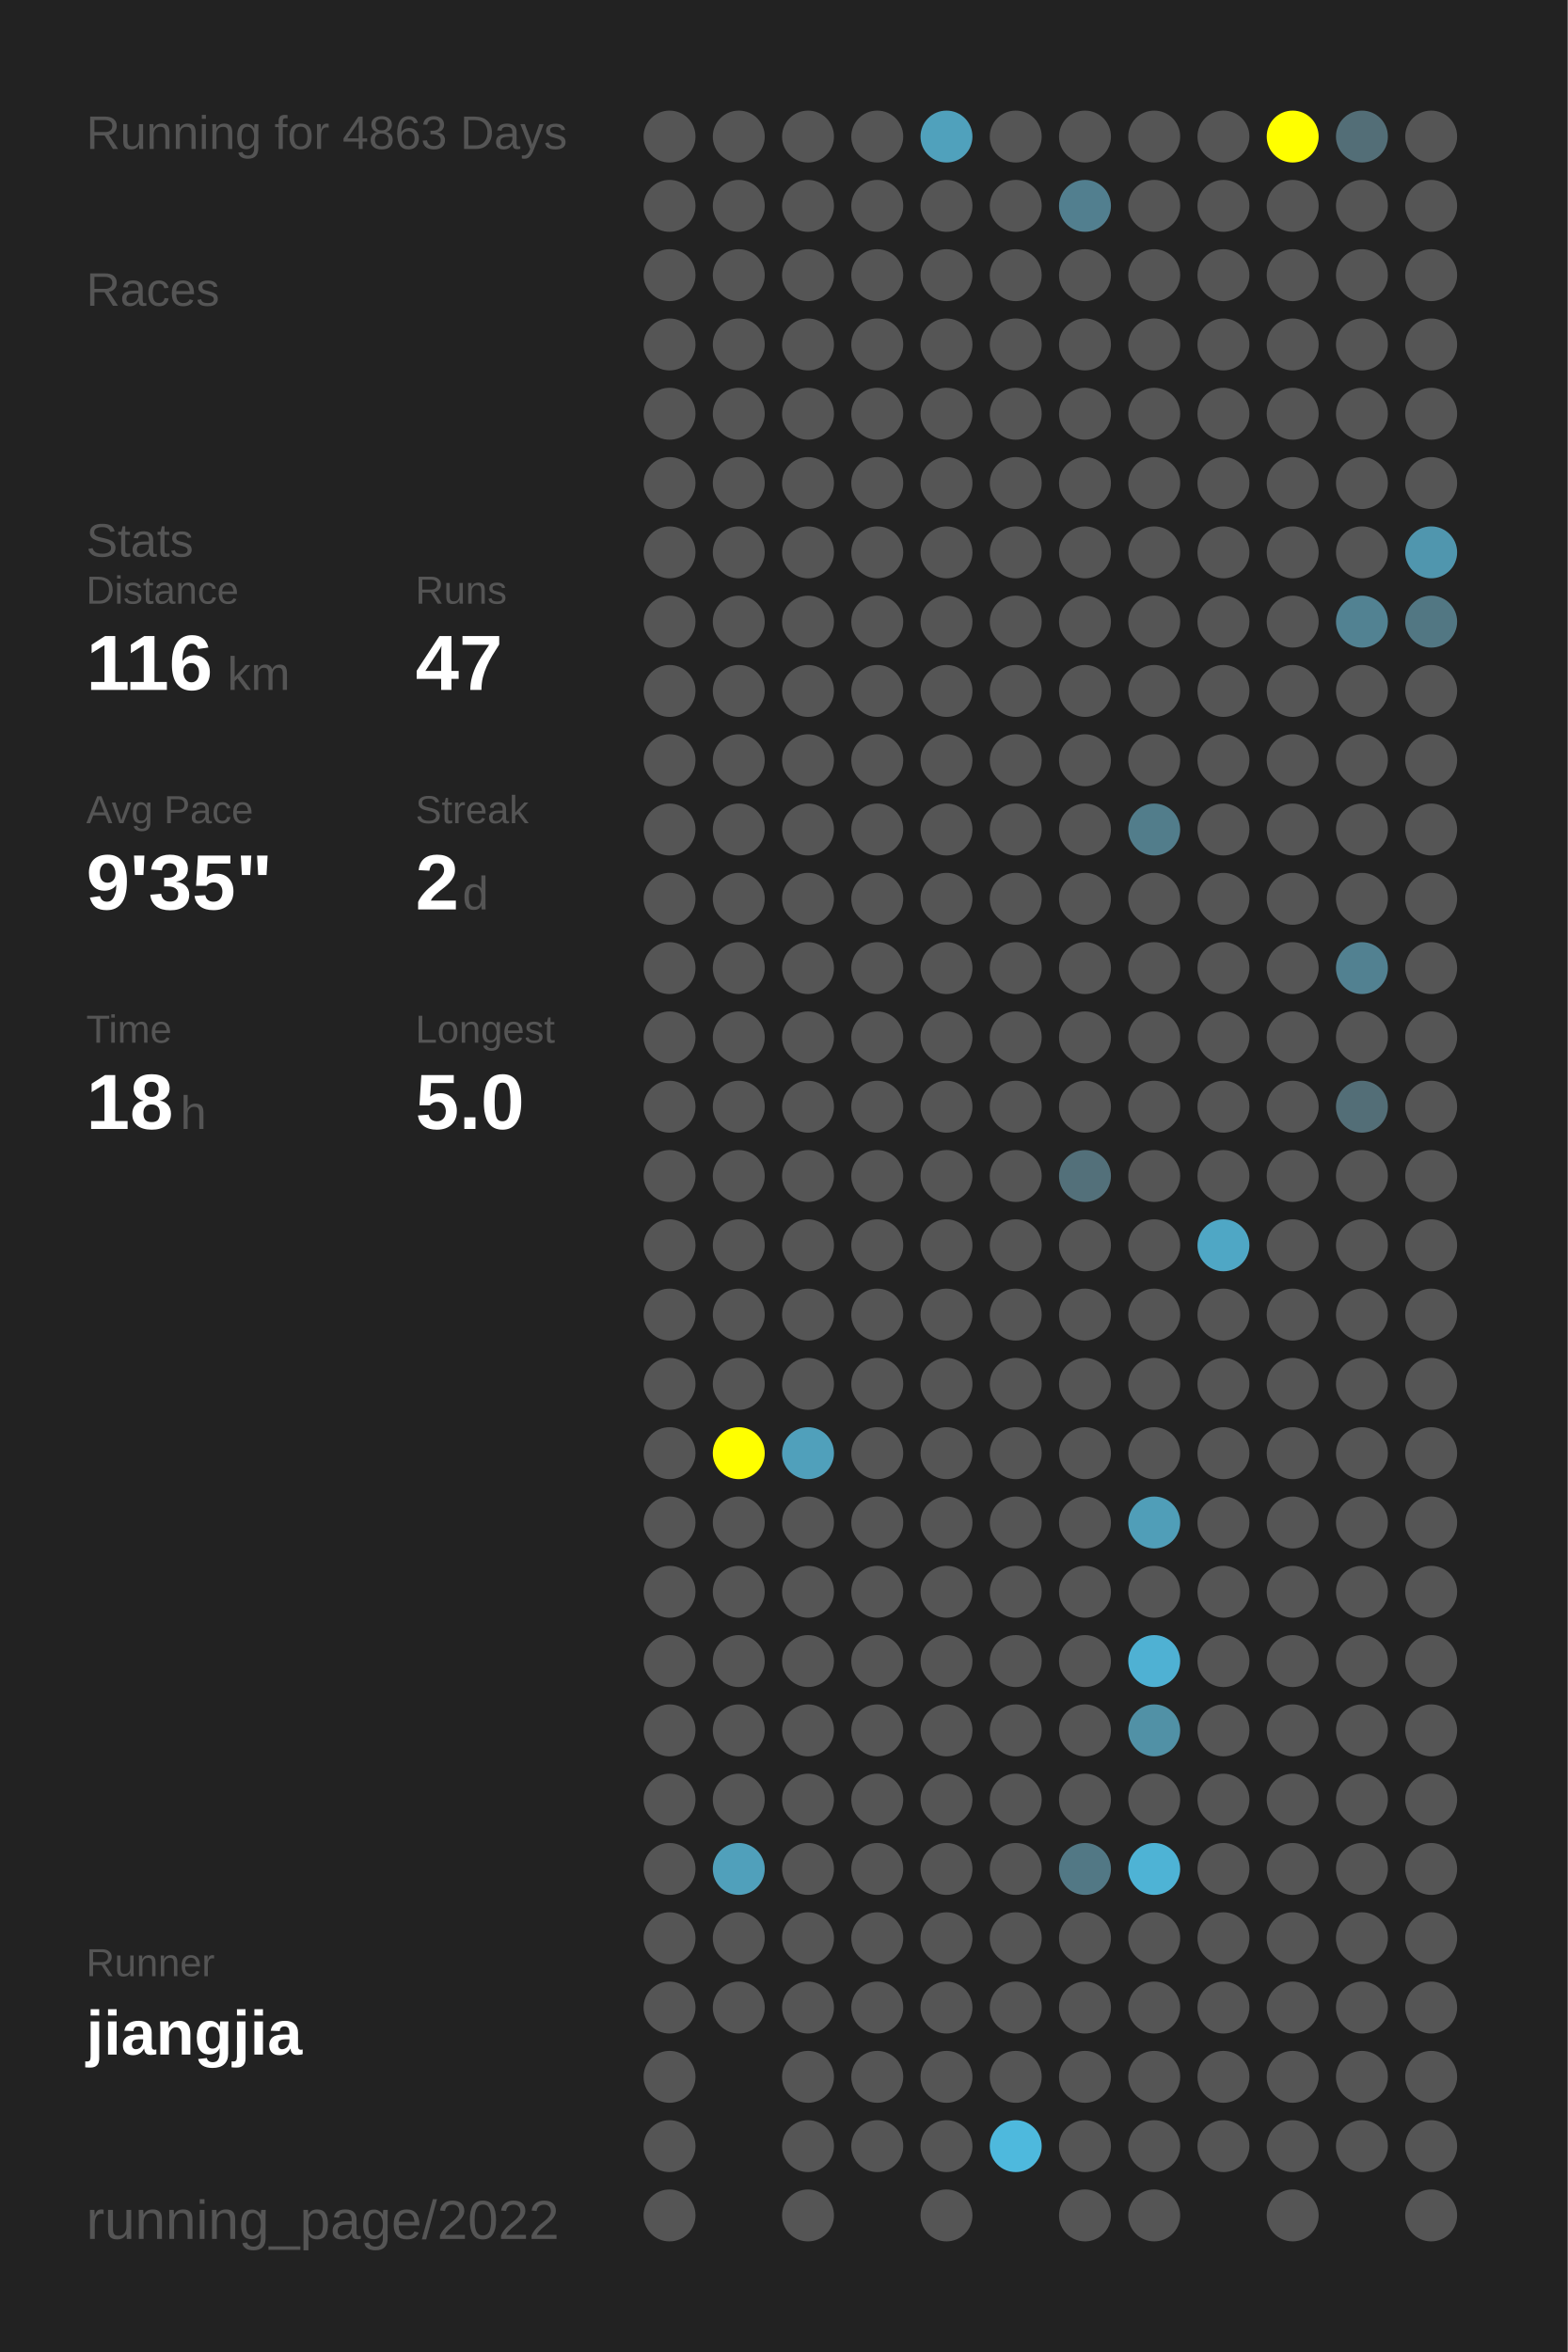
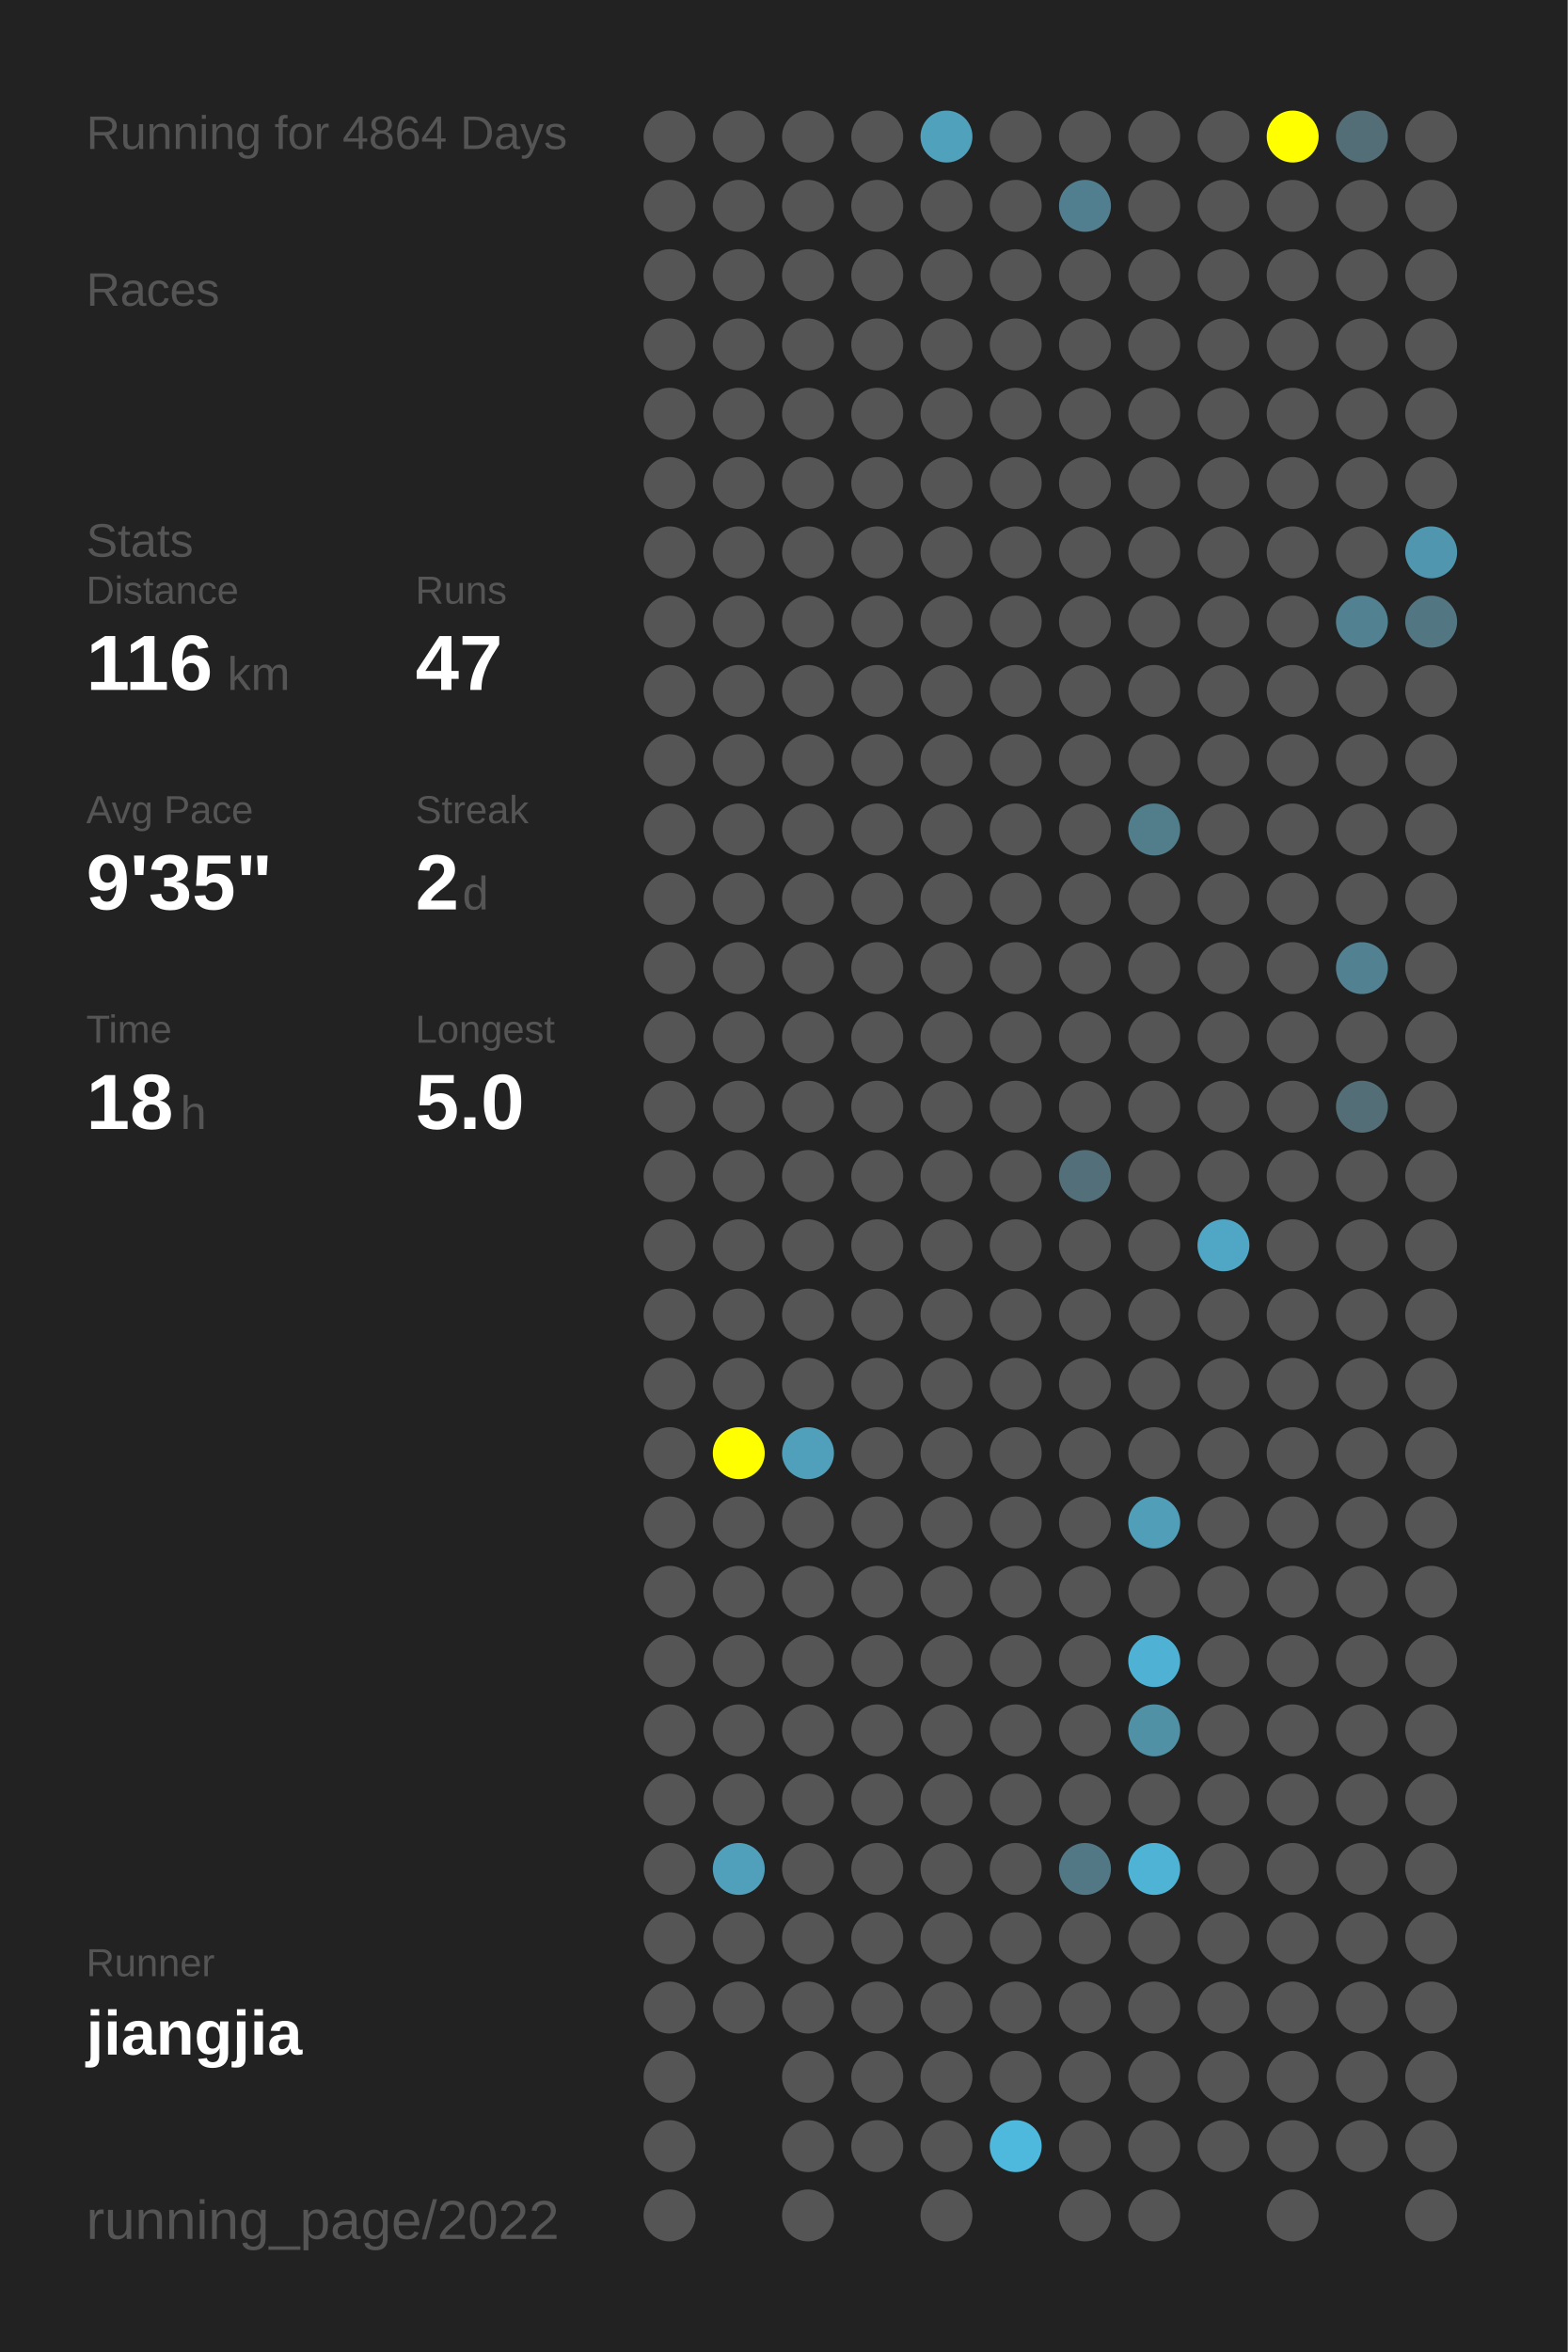
<svg xmlns="http://www.w3.org/2000/svg" baseProfile="full" height="300mm" version="1.1" viewBox="0,0,200,300" width="200mm">
  <defs />
  <rect fill="#222222" height="300" width="200" x="0" y="0" />
-   <text fill="#555555" style="font-size:6px; font-family:Arial;" x="11" y="19">Running for 4863 Days</text>
+   <text fill="#555555" style="font-size:6px; font-family:Arial;" x="11" y="19">Running for 4864 Days</text>
  <text fill="#555555" style="font-size:6px; font-family:Arial;" x="11" y="39">Races</text>
  <text fill="#555555" style="font-size:6px; font-family:Arial;" x="11" y="71">Stats</text>
  <text fill="#555555" style="font-size:5px; font-family:Arial;" x="11" y="77">Distance</text>
  <text fill="#FFFFFF" style="font-size:10px; font-family:Arial; font-weight:bold;" x="11" y="88">116</text>
  <text fill="#555555" style="font-size:6px; font-family:Arial;" x="29" y="88">km</text>
  <text fill="#555555" style="font-size:5px; font-family:Arial;" x="53" y="77">Runs</text>
  <text fill="#FFFFFF" style="font-size:10px; font-family:Arial; font-weight:bold;" x="53" y="88">47</text>
  <text fill="#555555" style="font-size:5px; font-family:Arial;" x="11" y="105">Avg Pace</text>
  <text fill="#FFFFFF" style="font-size:10px; font-family:Arial; font-weight:bold;" x="11" y="116">9'35"</text>
  <text fill="#555555" style="font-size:5px; font-family:Arial;" x="53" y="105">Streak</text>
  <text fill="#FFFFFF" style="font-size:10px; font-family:Arial; font-weight:bold;" x="53" y="116">2</text>
  <text fill="#555555" style="font-size:6px; font-family:Arial;" x="59" y="116">d</text>
  <text fill="#555555" style="font-size:5px; font-family:Arial;" x="11" y="133">Time</text>
  <text fill="#FFFFFF" style="font-size:10px; font-family:Arial; font-weight:bold;" x="11" y="144">18</text>
  <text fill="#555555" style="font-size:6px; font-family:Arial;" x="23" y="144">h</text>
  <text fill="#555555" style="font-size:5px; font-family:Arial;" x="53" y="133">Longest</text>
  <text fill="#FFFFFF" style="font-size:10px; font-family:Arial; font-weight:bold;" x="53" y="144">5.0</text>
  <text fill="#555555" style="font-size:5px; font-family:Arial;" x="11" y="252.065">Runner</text>
  <text fill="#FFFFFF" style="font-size:8px; font-family:Arial; font-weight:bold;" x="11" y="262.065">jiangjia</text>
  <text fill="#555555" style="font-size:7px; font-family:Arial;" x="11" y="285.581">running_page/2022</text>
  <circle cx="85.417" cy="17.419" fill="#555555" r="3.312" />
  <circle cx="85.417" cy="26.258" fill="#555555" r="3.312" />
  <circle cx="85.417" cy="35.097" fill="#555555" r="3.312" />
  <circle cx="85.417" cy="43.935" fill="#555555" r="3.312" />
  <circle cx="85.417" cy="52.774" fill="#555555" r="3.312" />
  <circle cx="85.417" cy="61.613" fill="#555555" r="3.312" />
  <circle cx="85.417" cy="70.452" fill="#555555" r="3.312" />
  <circle cx="85.417" cy="79.29" fill="#555555" r="3.312" />
  <circle cx="85.417" cy="88.129" fill="#555555" r="3.312" />
  <circle cx="85.417" cy="96.968" fill="#555555" r="3.312" />
  <circle cx="85.417" cy="105.806" fill="#555555" r="3.312" />
  <circle cx="85.417" cy="114.645" fill="#555555" r="3.312" />
  <circle cx="85.417" cy="123.484" fill="#555555" r="3.312" />
  <circle cx="85.417" cy="132.323" fill="#555555" r="3.312" />
  <circle cx="85.417" cy="141.161" fill="#555555" r="3.312" />
  <circle cx="85.417" cy="150" fill="#555555" r="3.312" />
  <circle cx="85.417" cy="158.839" fill="#555555" r="3.312" />
  <circle cx="85.417" cy="167.677" fill="#555555" r="3.312" />
  <circle cx="85.417" cy="176.516" fill="#555555" r="3.312" />
  <circle cx="85.417" cy="185.355" fill="#555555" r="3.312" />
  <circle cx="85.417" cy="194.194" fill="#555555" r="3.312" />
  <circle cx="85.417" cy="203.032" fill="#555555" r="3.312" />
  <circle cx="85.417" cy="211.871" fill="#555555" r="3.312" />
  <circle cx="85.417" cy="220.71" fill="#555555" r="3.312" />
  <circle cx="85.417" cy="229.548" fill="#555555" r="3.312" />
  <circle cx="85.417" cy="238.387" fill="#555555" r="3.312" />
  <circle cx="85.417" cy="247.226" fill="#555555" r="3.312" />
  <circle cx="85.417" cy="256.065" fill="#555555" r="3.312" />
  <circle cx="85.417" cy="264.903" fill="#555555" r="3.312" />
  <circle cx="85.417" cy="273.742" fill="#555555" r="3.312" />
  <circle cx="85.417" cy="282.581" fill="#555555" r="3.312" />
  <circle cx="94.25" cy="17.419" fill="#555555" r="3.312" />
  <circle cx="94.25" cy="26.258" fill="#555555" r="3.312" />
  <circle cx="94.25" cy="35.097" fill="#555555" r="3.312" />
  <circle cx="94.25" cy="43.935" fill="#555555" r="3.312" />
  <circle cx="94.25" cy="52.774" fill="#555555" r="3.312" />
  <circle cx="94.25" cy="61.613" fill="#555555" r="3.312" />
  <circle cx="94.25" cy="70.452" fill="#555555" r="3.312" />
  <circle cx="94.25" cy="79.29" fill="#555555" r="3.312" />
  <circle cx="94.25" cy="88.129" fill="#555555" r="3.312" />
  <circle cx="94.25" cy="96.968" fill="#555555" r="3.312" />
  <circle cx="94.25" cy="105.806" fill="#555555" r="3.312" />
  <circle cx="94.25" cy="114.645" fill="#555555" r="3.312" />
  <circle cx="94.25" cy="123.484" fill="#555555" r="3.312" />
  <circle cx="94.25" cy="132.323" fill="#555555" r="3.312" />
  <circle cx="94.25" cy="141.161" fill="#555555" r="3.312" />
  <circle cx="94.25" cy="150" fill="#555555" r="3.312" />
  <circle cx="94.25" cy="158.839" fill="#555555" r="3.312" />
  <circle cx="94.25" cy="167.677" fill="#555555" r="3.312" />
  <circle cx="94.25" cy="176.516" fill="#555555" r="3.312" />
  <circle cx="94.25" cy="185.355" fill="#FFFF00" r="3.312" />
  <circle cx="94.25" cy="194.194" fill="#555555" r="3.312" />
  <circle cx="94.25" cy="203.032" fill="#555555" r="3.312" />
  <circle cx="94.25" cy="211.871" fill="#555555" r="3.312" />
  <circle cx="94.25" cy="220.71" fill="#555555" r="3.312" />
  <circle cx="94.25" cy="229.548" fill="#555555" r="3.312" />
  <circle cx="94.25" cy="238.387" fill="#50a0bb" r="3.312" />
  <circle cx="94.25" cy="247.226" fill="#555555" r="3.312" />
  <circle cx="94.25" cy="256.065" fill="#555555" r="3.312" />
  <circle cx="103.083" cy="17.419" fill="#555555" r="3.312" />
  <circle cx="103.083" cy="26.258" fill="#555555" r="3.312" />
  <circle cx="103.083" cy="35.097" fill="#555555" r="3.312" />
  <circle cx="103.083" cy="43.935" fill="#555555" r="3.312" />
  <circle cx="103.083" cy="52.774" fill="#555555" r="3.312" />
  <circle cx="103.083" cy="61.613" fill="#555555" r="3.312" />
  <circle cx="103.083" cy="70.452" fill="#555555" r="3.312" />
  <circle cx="103.083" cy="79.29" fill="#555555" r="3.312" />
  <circle cx="103.083" cy="88.129" fill="#555555" r="3.312" />
  <circle cx="103.083" cy="96.968" fill="#555555" r="3.312" />
  <circle cx="103.083" cy="105.806" fill="#555555" r="3.312" />
  <circle cx="103.083" cy="114.645" fill="#555555" r="3.312" />
  <circle cx="103.083" cy="123.484" fill="#555555" r="3.312" />
  <circle cx="103.083" cy="132.323" fill="#555555" r="3.312" />
  <circle cx="103.083" cy="141.161" fill="#555555" r="3.312" />
  <circle cx="103.083" cy="150" fill="#555555" r="3.312" />
  <circle cx="103.083" cy="158.839" fill="#555555" r="3.312" />
  <circle cx="103.083" cy="167.677" fill="#555555" r="3.312" />
  <circle cx="103.083" cy="176.516" fill="#555555" r="3.312" />
  <circle cx="103.083" cy="185.355" fill="#50a0bb" r="3.312" />
  <circle cx="103.083" cy="194.194" fill="#555555" r="3.312" />
  <circle cx="103.083" cy="203.032" fill="#555555" r="3.312" />
  <circle cx="103.083" cy="211.871" fill="#555555" r="3.312" />
  <circle cx="103.083" cy="220.71" fill="#555555" r="3.312" />
  <circle cx="103.083" cy="229.548" fill="#555555" r="3.312" />
  <circle cx="103.083" cy="238.387" fill="#555555" r="3.312" />
  <circle cx="103.083" cy="247.226" fill="#555555" r="3.312" />
  <circle cx="103.083" cy="256.065" fill="#555555" r="3.312" />
  <circle cx="103.083" cy="264.903" fill="#555555" r="3.312" />
  <circle cx="103.083" cy="273.742" fill="#555555" r="3.312" />
  <circle cx="103.083" cy="282.581" fill="#555555" r="3.312" />
  <circle cx="111.917" cy="17.419" fill="#555555" r="3.312" />
  <circle cx="111.917" cy="26.258" fill="#555555" r="3.312" />
  <circle cx="111.917" cy="35.097" fill="#555555" r="3.312" />
  <circle cx="111.917" cy="43.935" fill="#555555" r="3.312" />
  <circle cx="111.917" cy="52.774" fill="#555555" r="3.312" />
  <circle cx="111.917" cy="61.613" fill="#555555" r="3.312" />
  <circle cx="111.917" cy="70.452" fill="#555555" r="3.312" />
  <circle cx="111.917" cy="79.29" fill="#555555" r="3.312" />
  <circle cx="111.917" cy="88.129" fill="#555555" r="3.312" />
  <circle cx="111.917" cy="96.968" fill="#555555" r="3.312" />
  <circle cx="111.917" cy="105.806" fill="#555555" r="3.312" />
  <circle cx="111.917" cy="114.645" fill="#555555" r="3.312" />
  <circle cx="111.917" cy="123.484" fill="#555555" r="3.312" />
  <circle cx="111.917" cy="132.323" fill="#555555" r="3.312" />
  <circle cx="111.917" cy="141.161" fill="#555555" r="3.312" />
  <circle cx="111.917" cy="150" fill="#555555" r="3.312" />
  <circle cx="111.917" cy="158.839" fill="#555555" r="3.312" />
  <circle cx="111.917" cy="167.677" fill="#555555" r="3.312" />
  <circle cx="111.917" cy="176.516" fill="#555555" r="3.312" />
  <circle cx="111.917" cy="185.355" fill="#555555" r="3.312" />
  <circle cx="111.917" cy="194.194" fill="#555555" r="3.312" />
  <circle cx="111.917" cy="203.032" fill="#555555" r="3.312" />
  <circle cx="111.917" cy="211.871" fill="#555555" r="3.312" />
  <circle cx="111.917" cy="220.71" fill="#555555" r="3.312" />
  <circle cx="111.917" cy="229.548" fill="#555555" r="3.312" />
  <circle cx="111.917" cy="238.387" fill="#555555" r="3.312" />
  <circle cx="111.917" cy="247.226" fill="#555555" r="3.312" />
  <circle cx="111.917" cy="256.065" fill="#555555" r="3.312" />
  <circle cx="111.917" cy="264.903" fill="#555555" r="3.312" />
  <circle cx="111.917" cy="273.742" fill="#555555" r="3.312" />
  <circle cx="120.75" cy="17.419" fill="#50a1bc" r="3.312" />
  <circle cx="120.75" cy="26.258" fill="#555555" r="3.312" />
  <circle cx="120.75" cy="35.097" fill="#555555" r="3.312" />
  <circle cx="120.75" cy="43.935" fill="#555555" r="3.312" />
  <circle cx="120.75" cy="52.774" fill="#555555" r="3.312" />
  <circle cx="120.75" cy="61.613" fill="#555555" r="3.312" />
  <circle cx="120.75" cy="70.452" fill="#555555" r="3.312" />
  <circle cx="120.75" cy="79.29" fill="#555555" r="3.312" />
  <circle cx="120.75" cy="88.129" fill="#555555" r="3.312" />
  <circle cx="120.75" cy="96.968" fill="#555555" r="3.312" />
  <circle cx="120.75" cy="105.806" fill="#555555" r="3.312" />
  <circle cx="120.75" cy="114.645" fill="#555555" r="3.312" />
  <circle cx="120.75" cy="123.484" fill="#555555" r="3.312" />
  <circle cx="120.75" cy="132.323" fill="#555555" r="3.312" />
  <circle cx="120.75" cy="141.161" fill="#555555" r="3.312" />
  <circle cx="120.75" cy="150" fill="#555555" r="3.312" />
  <circle cx="120.75" cy="158.839" fill="#555555" r="3.312" />
  <circle cx="120.75" cy="167.677" fill="#555555" r="3.312" />
  <circle cx="120.75" cy="176.516" fill="#555555" r="3.312" />
  <circle cx="120.75" cy="185.355" fill="#555555" r="3.312" />
  <circle cx="120.75" cy="194.194" fill="#555555" r="3.312" />
  <circle cx="120.75" cy="203.032" fill="#555555" r="3.312" />
  <circle cx="120.75" cy="211.871" fill="#555555" r="3.312" />
  <circle cx="120.75" cy="220.71" fill="#555555" r="3.312" />
  <circle cx="120.75" cy="229.548" fill="#555555" r="3.312" />
  <circle cx="120.75" cy="238.387" fill="#555555" r="3.312" />
  <circle cx="120.75" cy="247.226" fill="#555555" r="3.312" />
  <circle cx="120.75" cy="256.065" fill="#555555" r="3.312" />
  <circle cx="120.75" cy="264.903" fill="#555555" r="3.312" />
  <circle cx="120.75" cy="273.742" fill="#555555" r="3.312" />
  <circle cx="120.75" cy="282.581" fill="#555555" r="3.312" />
  <circle cx="129.583" cy="17.419" fill="#555555" r="3.312" />
  <circle cx="129.583" cy="26.258" fill="#555555" r="3.312" />
  <circle cx="129.583" cy="35.097" fill="#555555" r="3.312" />
  <circle cx="129.583" cy="43.935" fill="#555555" r="3.312" />
  <circle cx="129.583" cy="52.774" fill="#555555" r="3.312" />
  <circle cx="129.583" cy="61.613" fill="#555555" r="3.312" />
  <circle cx="129.583" cy="70.452" fill="#555555" r="3.312" />
  <circle cx="129.583" cy="79.29" fill="#555555" r="3.312" />
  <circle cx="129.583" cy="88.129" fill="#555555" r="3.312" />
  <circle cx="129.583" cy="96.968" fill="#555555" r="3.312" />
  <circle cx="129.583" cy="105.806" fill="#555555" r="3.312" />
  <circle cx="129.583" cy="114.645" fill="#555555" r="3.312" />
  <circle cx="129.583" cy="123.484" fill="#555555" r="3.312" />
  <circle cx="129.583" cy="132.323" fill="#555555" r="3.312" />
  <circle cx="129.583" cy="141.161" fill="#555555" r="3.312" />
  <circle cx="129.583" cy="150" fill="#555555" r="3.312" />
  <circle cx="129.583" cy="158.839" fill="#555555" r="3.312" />
  <circle cx="129.583" cy="167.677" fill="#555555" r="3.312" />
  <circle cx="129.583" cy="176.516" fill="#555555" r="3.312" />
  <circle cx="129.583" cy="185.355" fill="#555555" r="3.312" />
  <circle cx="129.583" cy="194.194" fill="#555555" r="3.312" />
  <circle cx="129.583" cy="203.032" fill="#555555" r="3.312" />
  <circle cx="129.583" cy="211.871" fill="#555555" r="3.312" />
  <circle cx="129.583" cy="220.71" fill="#555555" r="3.312" />
  <circle cx="129.583" cy="229.548" fill="#555555" r="3.312" />
  <circle cx="129.583" cy="238.387" fill="#555555" r="3.312" />
  <circle cx="129.583" cy="247.226" fill="#555555" r="3.312" />
  <circle cx="129.583" cy="256.065" fill="#555555" r="3.312" />
  <circle cx="129.583" cy="264.903" fill="#555555" r="3.312" />
  <circle cx="129.583" cy="273.742" fill="#4eb9dd" r="3.312" />
  <circle cx="138.417" cy="17.419" fill="#555555" r="3.312" />
  <circle cx="138.417" cy="26.258" fill="#527f8f" r="3.312" />
  <circle cx="138.417" cy="35.097" fill="#555555" r="3.312" />
  <circle cx="138.417" cy="43.935" fill="#555555" r="3.312" />
  <circle cx="138.417" cy="52.774" fill="#555555" r="3.312" />
  <circle cx="138.417" cy="61.613" fill="#555555" r="3.312" />
  <circle cx="138.417" cy="70.452" fill="#555555" r="3.312" />
  <circle cx="138.417" cy="79.29" fill="#555555" r="3.312" />
  <circle cx="138.417" cy="88.129" fill="#555555" r="3.312" />
  <circle cx="138.417" cy="96.968" fill="#555555" r="3.312" />
  <circle cx="138.417" cy="105.806" fill="#555555" r="3.312" />
  <circle cx="138.417" cy="114.645" fill="#555555" r="3.312" />
  <circle cx="138.417" cy="123.484" fill="#555555" r="3.312" />
  <circle cx="138.417" cy="132.323" fill="#555555" r="3.312" />
  <circle cx="138.417" cy="141.161" fill="#555555" r="3.312" />
  <circle cx="138.417" cy="150" fill="#53707a" r="3.312" />
  <circle cx="138.417" cy="158.839" fill="#555555" r="3.312" />
  <circle cx="138.417" cy="167.677" fill="#555555" r="3.312" />
  <circle cx="138.417" cy="176.516" fill="#555555" r="3.312" />
  <circle cx="138.417" cy="185.355" fill="#555555" r="3.312" />
  <circle cx="138.417" cy="194.194" fill="#555555" r="3.312" />
  <circle cx="138.417" cy="203.032" fill="#555555" r="3.312" />
  <circle cx="138.417" cy="211.871" fill="#555555" r="3.312" />
  <circle cx="138.417" cy="220.71" fill="#555555" r="3.312" />
  <circle cx="138.417" cy="229.548" fill="#555555" r="3.312" />
  <circle cx="138.417" cy="238.387" fill="#527885" r="3.312" />
  <circle cx="138.417" cy="247.226" fill="#555555" r="3.312" />
  <circle cx="138.417" cy="256.065" fill="#555555" r="3.312" />
  <circle cx="138.417" cy="264.903" fill="#555555" r="3.312" />
  <circle cx="138.417" cy="273.742" fill="#555555" r="3.312" />
  <circle cx="138.417" cy="282.581" fill="#555555" r="3.312" />
  <circle cx="147.25" cy="17.419" fill="#555555" r="3.312" />
  <circle cx="147.25" cy="26.258" fill="#555555" r="3.312" />
  <circle cx="147.25" cy="35.097" fill="#555555" r="3.312" />
  <circle cx="147.25" cy="43.935" fill="#555555" r="3.312" />
  <circle cx="147.25" cy="52.774" fill="#555555" r="3.312" />
  <circle cx="147.25" cy="61.613" fill="#555555" r="3.312" />
  <circle cx="147.25" cy="70.452" fill="#555555" r="3.312" />
  <circle cx="147.25" cy="79.29" fill="#555555" r="3.312" />
  <circle cx="147.25" cy="88.129" fill="#555555" r="3.312" />
  <circle cx="147.25" cy="96.968" fill="#555555" r="3.312" />
  <circle cx="147.25" cy="105.806" fill="#527d8b" r="3.312" />
  <circle cx="147.25" cy="114.645" fill="#555555" r="3.312" />
  <circle cx="147.25" cy="123.484" fill="#555555" r="3.312" />
  <circle cx="147.25" cy="132.323" fill="#555555" r="3.312" />
  <circle cx="147.25" cy="141.161" fill="#555555" r="3.312" />
  <circle cx="147.25" cy="150" fill="#555555" r="3.312" />
  <circle cx="147.25" cy="158.839" fill="#555555" r="3.312" />
  <circle cx="147.25" cy="167.677" fill="#555555" r="3.312" />
  <circle cx="147.25" cy="176.516" fill="#555555" r="3.312" />
  <circle cx="147.25" cy="185.355" fill="#555555" r="3.312" />
  <circle cx="147.25" cy="194.194" fill="#509eb8" r="3.312" />
  <circle cx="147.25" cy="203.032" fill="#555555" r="3.312" />
  <circle cx="147.25" cy="211.871" fill="#4fb1d3" r="3.312" />
  <circle cx="147.25" cy="220.71" fill="#5191a6" r="3.312" />
  <circle cx="147.25" cy="229.548" fill="#555555" r="3.312" />
  <circle cx="147.25" cy="238.387" fill="#4eb3d5" r="3.312" />
  <circle cx="147.25" cy="247.226" fill="#555555" r="3.312" />
  <circle cx="147.25" cy="256.065" fill="#555555" r="3.312" />
  <circle cx="147.25" cy="264.903" fill="#555555" r="3.312" />
  <circle cx="147.25" cy="273.742" fill="#555555" r="3.312" />
  <circle cx="147.25" cy="282.581" fill="#555555" r="3.312" />
  <circle cx="156.083" cy="17.419" fill="#555555" r="3.312" />
  <circle cx="156.083" cy="26.258" fill="#555555" r="3.312" />
  <circle cx="156.083" cy="35.097" fill="#555555" r="3.312" />
  <circle cx="156.083" cy="43.935" fill="#555555" r="3.312" />
  <circle cx="156.083" cy="52.774" fill="#555555" r="3.312" />
  <circle cx="156.083" cy="61.613" fill="#555555" r="3.312" />
  <circle cx="156.083" cy="70.452" fill="#555555" r="3.312" />
  <circle cx="156.083" cy="79.29" fill="#555555" r="3.312" />
  <circle cx="156.083" cy="88.129" fill="#555555" r="3.312" />
  <circle cx="156.083" cy="96.968" fill="#555555" r="3.312" />
  <circle cx="156.083" cy="105.806" fill="#555555" r="3.312" />
  <circle cx="156.083" cy="114.645" fill="#555555" r="3.312" />
  <circle cx="156.083" cy="123.484" fill="#555555" r="3.312" />
  <circle cx="156.083" cy="132.323" fill="#555555" r="3.312" />
  <circle cx="156.083" cy="141.161" fill="#555555" r="3.312" />
  <circle cx="156.083" cy="150" fill="#555555" r="3.312" />
  <circle cx="156.083" cy="158.839" fill="#4fa7c5" r="3.312" />
  <circle cx="156.083" cy="167.677" fill="#555555" r="3.312" />
  <circle cx="156.083" cy="176.516" fill="#555555" r="3.312" />
  <circle cx="156.083" cy="185.355" fill="#555555" r="3.312" />
  <circle cx="156.083" cy="194.194" fill="#555555" r="3.312" />
  <circle cx="156.083" cy="203.032" fill="#555555" r="3.312" />
  <circle cx="156.083" cy="211.871" fill="#555555" r="3.312" />
  <circle cx="156.083" cy="220.71" fill="#555555" r="3.312" />
  <circle cx="156.083" cy="229.548" fill="#555555" r="3.312" />
  <circle cx="156.083" cy="238.387" fill="#555555" r="3.312" />
  <circle cx="156.083" cy="247.226" fill="#555555" r="3.312" />
  <circle cx="156.083" cy="256.065" fill="#555555" r="3.312" />
  <circle cx="156.083" cy="264.903" fill="#555555" r="3.312" />
  <circle cx="156.083" cy="273.742" fill="#555555" r="3.312" />
  <circle cx="164.917" cy="17.419" fill="#FFFF00" r="3.312" />
  <circle cx="164.917" cy="26.258" fill="#555555" r="3.312" />
  <circle cx="164.917" cy="35.097" fill="#555555" r="3.312" />
  <circle cx="164.917" cy="43.935" fill="#555555" r="3.312" />
  <circle cx="164.917" cy="52.774" fill="#555555" r="3.312" />
  <circle cx="164.917" cy="61.613" fill="#555555" r="3.312" />
  <circle cx="164.917" cy="70.452" fill="#555555" r="3.312" />
  <circle cx="164.917" cy="79.29" fill="#555555" r="3.312" />
  <circle cx="164.917" cy="88.129" fill="#555555" r="3.312" />
  <circle cx="164.917" cy="96.968" fill="#555555" r="3.312" />
  <circle cx="164.917" cy="105.806" fill="#555555" r="3.312" />
  <circle cx="164.917" cy="114.645" fill="#555555" r="3.312" />
  <circle cx="164.917" cy="123.484" fill="#555555" r="3.312" />
  <circle cx="164.917" cy="132.323" fill="#555555" r="3.312" />
  <circle cx="164.917" cy="141.161" fill="#555555" r="3.312" />
  <circle cx="164.917" cy="150" fill="#555555" r="3.312" />
  <circle cx="164.917" cy="158.839" fill="#555555" r="3.312" />
  <circle cx="164.917" cy="167.677" fill="#555555" r="3.312" />
  <circle cx="164.917" cy="176.516" fill="#555555" r="3.312" />
  <circle cx="164.917" cy="185.355" fill="#555555" r="3.312" />
  <circle cx="164.917" cy="194.194" fill="#555555" r="3.312" />
  <circle cx="164.917" cy="203.032" fill="#555555" r="3.312" />
  <circle cx="164.917" cy="211.871" fill="#555555" r="3.312" />
  <circle cx="164.917" cy="220.71" fill="#555555" r="3.312" />
  <circle cx="164.917" cy="229.548" fill="#555555" r="3.312" />
  <circle cx="164.917" cy="238.387" fill="#555555" r="3.312" />
  <circle cx="164.917" cy="247.226" fill="#555555" r="3.312" />
  <circle cx="164.917" cy="256.065" fill="#555555" r="3.312" />
  <circle cx="164.917" cy="264.903" fill="#555555" r="3.312" />
  <circle cx="164.917" cy="273.742" fill="#555555" r="3.312" />
  <circle cx="164.917" cy="282.581" fill="#555555" r="3.312" />
  <circle cx="173.75" cy="17.419" fill="#536e77" r="3.312" />
  <circle cx="173.75" cy="26.258" fill="#555555" r="3.312" />
  <circle cx="173.75" cy="35.097" fill="#555555" r="3.312" />
  <circle cx="173.75" cy="43.935" fill="#555555" r="3.312" />
  <circle cx="173.75" cy="52.774" fill="#555555" r="3.312" />
  <circle cx="173.75" cy="61.613" fill="#555555" r="3.312" />
  <circle cx="173.75" cy="70.452" fill="#555555" r="3.312" />
  <circle cx="173.75" cy="79.29" fill="#528292" r="3.312" />
  <circle cx="173.75" cy="88.129" fill="#555555" r="3.312" />
  <circle cx="173.75" cy="96.968" fill="#555555" r="3.312" />
  <circle cx="173.75" cy="105.806" fill="#555555" r="3.312" />
  <circle cx="173.75" cy="114.645" fill="#555555" r="3.312" />
  <circle cx="173.75" cy="123.484" fill="#528191" r="3.312" />
  <circle cx="173.75" cy="132.323" fill="#555555" r="3.312" />
  <circle cx="173.75" cy="141.161" fill="#536e77" r="3.312" />
  <circle cx="173.75" cy="150" fill="#555555" r="3.312" />
  <circle cx="173.75" cy="158.839" fill="#555555" r="3.312" />
  <circle cx="173.75" cy="167.677" fill="#555555" r="3.312" />
  <circle cx="173.75" cy="176.516" fill="#555555" r="3.312" />
  <circle cx="173.75" cy="185.355" fill="#555555" r="3.312" />
  <circle cx="173.75" cy="194.194" fill="#555555" r="3.312" />
  <circle cx="173.75" cy="203.032" fill="#555555" r="3.312" />
  <circle cx="173.75" cy="211.871" fill="#555555" r="3.312" />
  <circle cx="173.75" cy="220.71" fill="#555555" r="3.312" />
  <circle cx="173.75" cy="229.548" fill="#555555" r="3.312" />
  <circle cx="173.75" cy="238.387" fill="#555555" r="3.312" />
  <circle cx="173.75" cy="247.226" fill="#555555" r="3.312" />
  <circle cx="173.75" cy="256.065" fill="#555555" r="3.312" />
  <circle cx="173.75" cy="264.903" fill="#555555" r="3.312" />
  <circle cx="173.75" cy="273.742" fill="#555555" r="3.312" />
  <circle cx="182.583" cy="17.419" fill="#555555" r="3.312" />
  <circle cx="182.583" cy="26.258" fill="#555555" r="3.312" />
  <circle cx="182.583" cy="35.097" fill="#555555" r="3.312" />
  <circle cx="182.583" cy="43.935" fill="#555555" r="3.312" />
  <circle cx="182.583" cy="52.774" fill="#555555" r="3.312" />
  <circle cx="182.583" cy="61.613" fill="#555555" r="3.312" />
  <circle cx="182.583" cy="70.452" fill="#5096ae" r="3.312" />
  <circle cx="182.583" cy="79.29" fill="#527783" r="3.312" />
  <circle cx="182.583" cy="88.129" fill="#555555" r="3.312" />
  <circle cx="182.583" cy="96.968" fill="#555555" r="3.312" />
  <circle cx="182.583" cy="105.806" fill="#555555" r="3.312" />
  <circle cx="182.583" cy="114.645" fill="#555555" r="3.312" />
  <circle cx="182.583" cy="123.484" fill="#555555" r="3.312" />
  <circle cx="182.583" cy="132.323" fill="#555555" r="3.312" />
  <circle cx="182.583" cy="141.161" fill="#555555" r="3.312" />
  <circle cx="182.583" cy="150" fill="#555555" r="3.312" />
  <circle cx="182.583" cy="158.839" fill="#555555" r="3.312" />
  <circle cx="182.583" cy="167.677" fill="#555555" r="3.312" />
  <circle cx="182.583" cy="176.516" fill="#555555" r="3.312" />
  <circle cx="182.583" cy="185.355" fill="#555555" r="3.312" />
  <circle cx="182.583" cy="194.194" fill="#555555" r="3.312" />
  <circle cx="182.583" cy="203.032" fill="#555555" r="3.312" />
  <circle cx="182.583" cy="211.871" fill="#555555" r="3.312" />
  <circle cx="182.583" cy="220.71" fill="#555555" r="3.312" />
  <circle cx="182.583" cy="229.548" fill="#555555" r="3.312" />
  <circle cx="182.583" cy="238.387" fill="#555555" r="3.312" />
  <circle cx="182.583" cy="247.226" fill="#555555" r="3.312" />
  <circle cx="182.583" cy="256.065" fill="#555555" r="3.312" />
  <circle cx="182.583" cy="264.903" fill="#555555" r="3.312" />
  <circle cx="182.583" cy="273.742" fill="#555555" r="3.312" />
  <circle cx="182.583" cy="282.581" fill="#555555" r="3.312" />
</svg>
